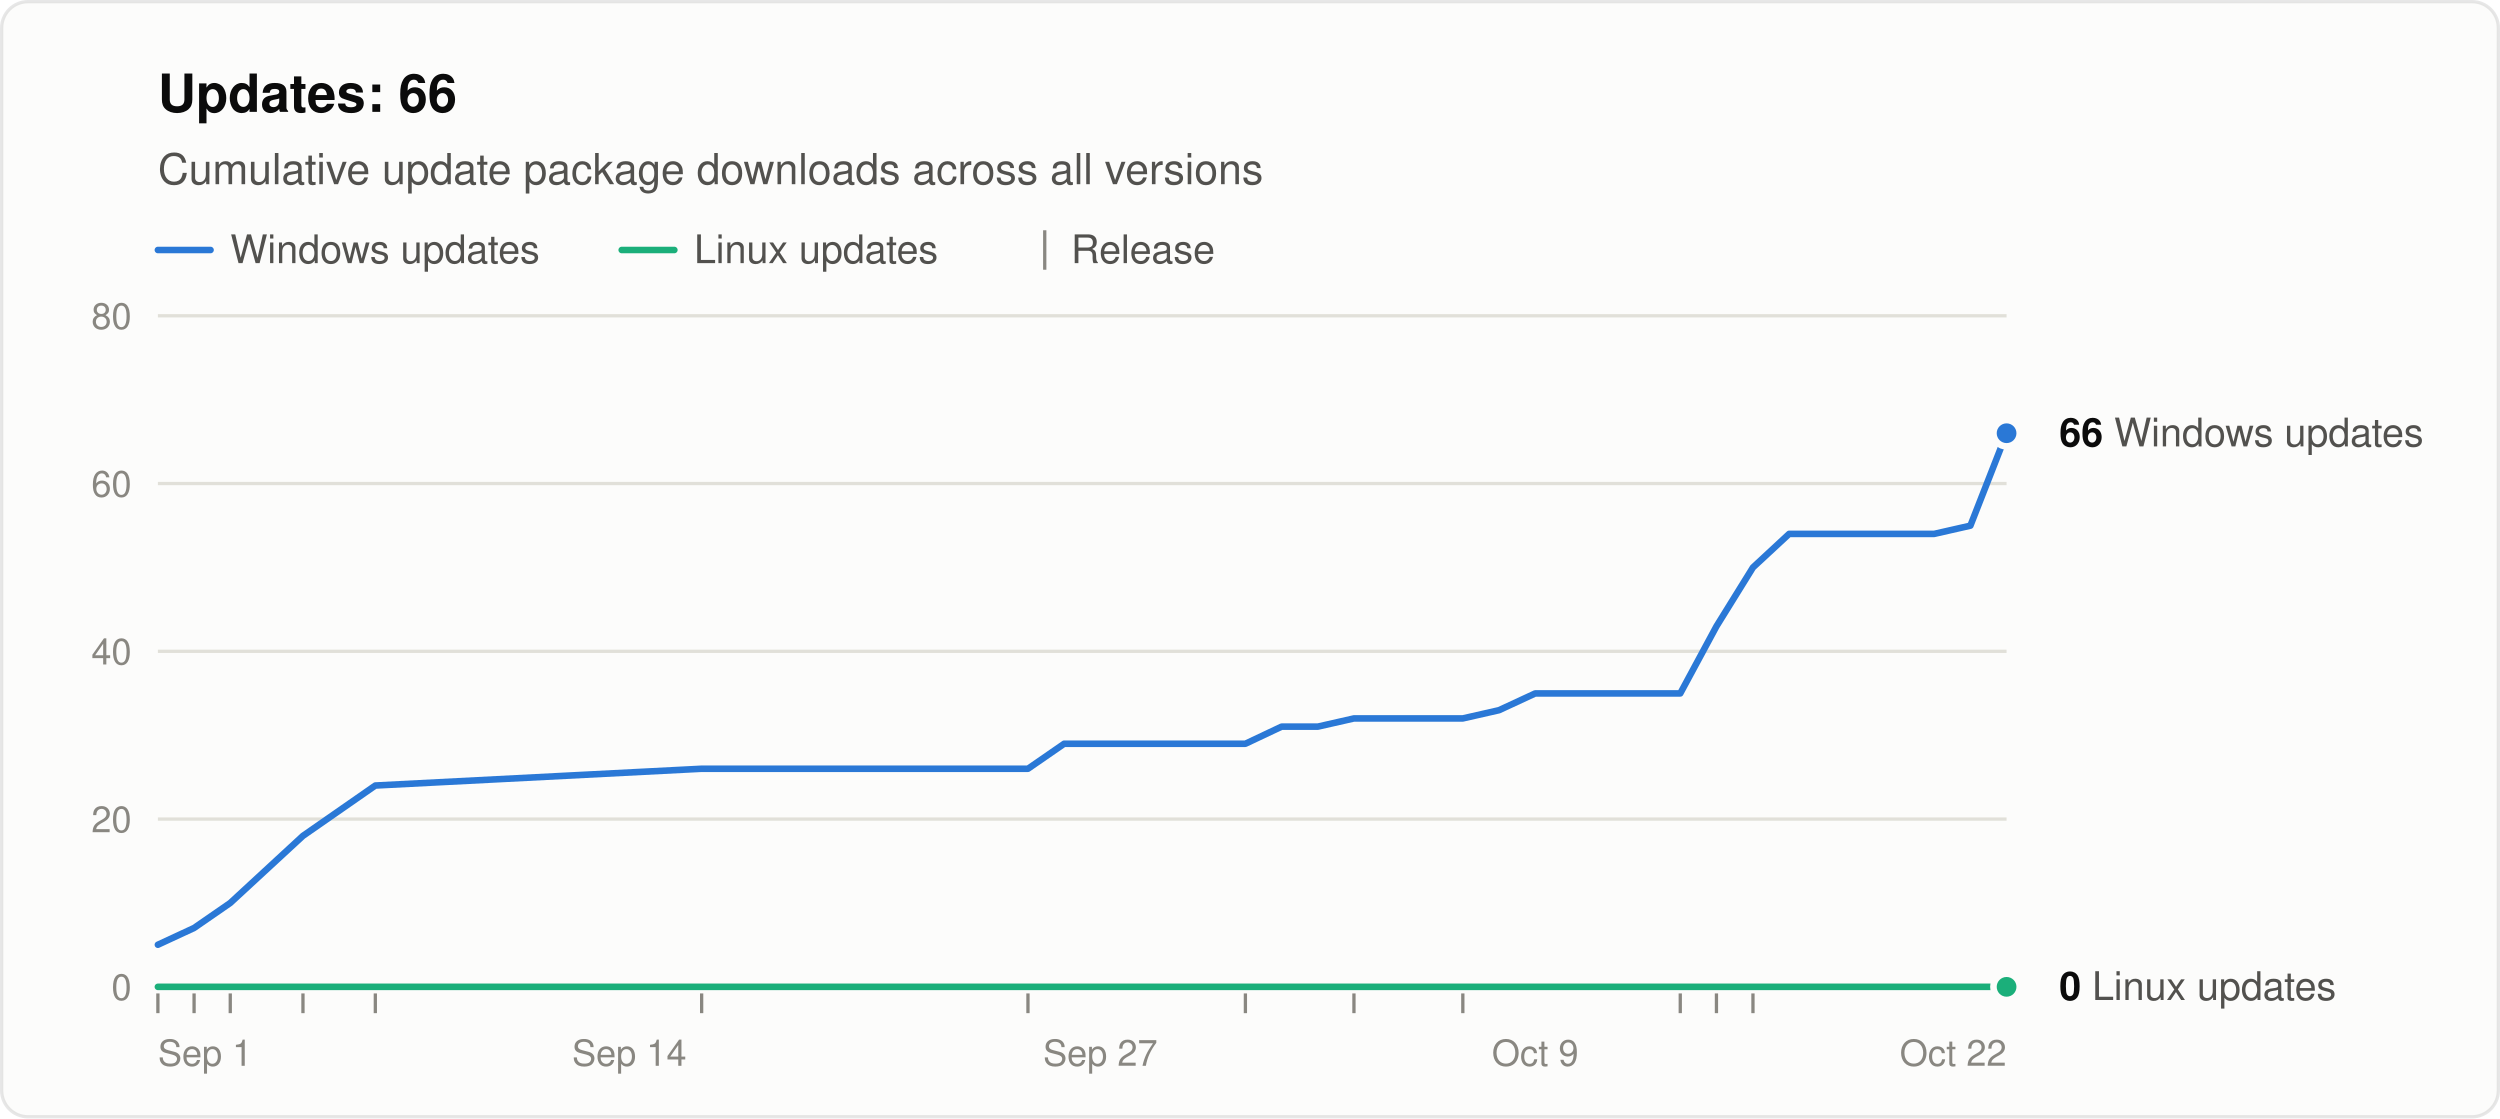
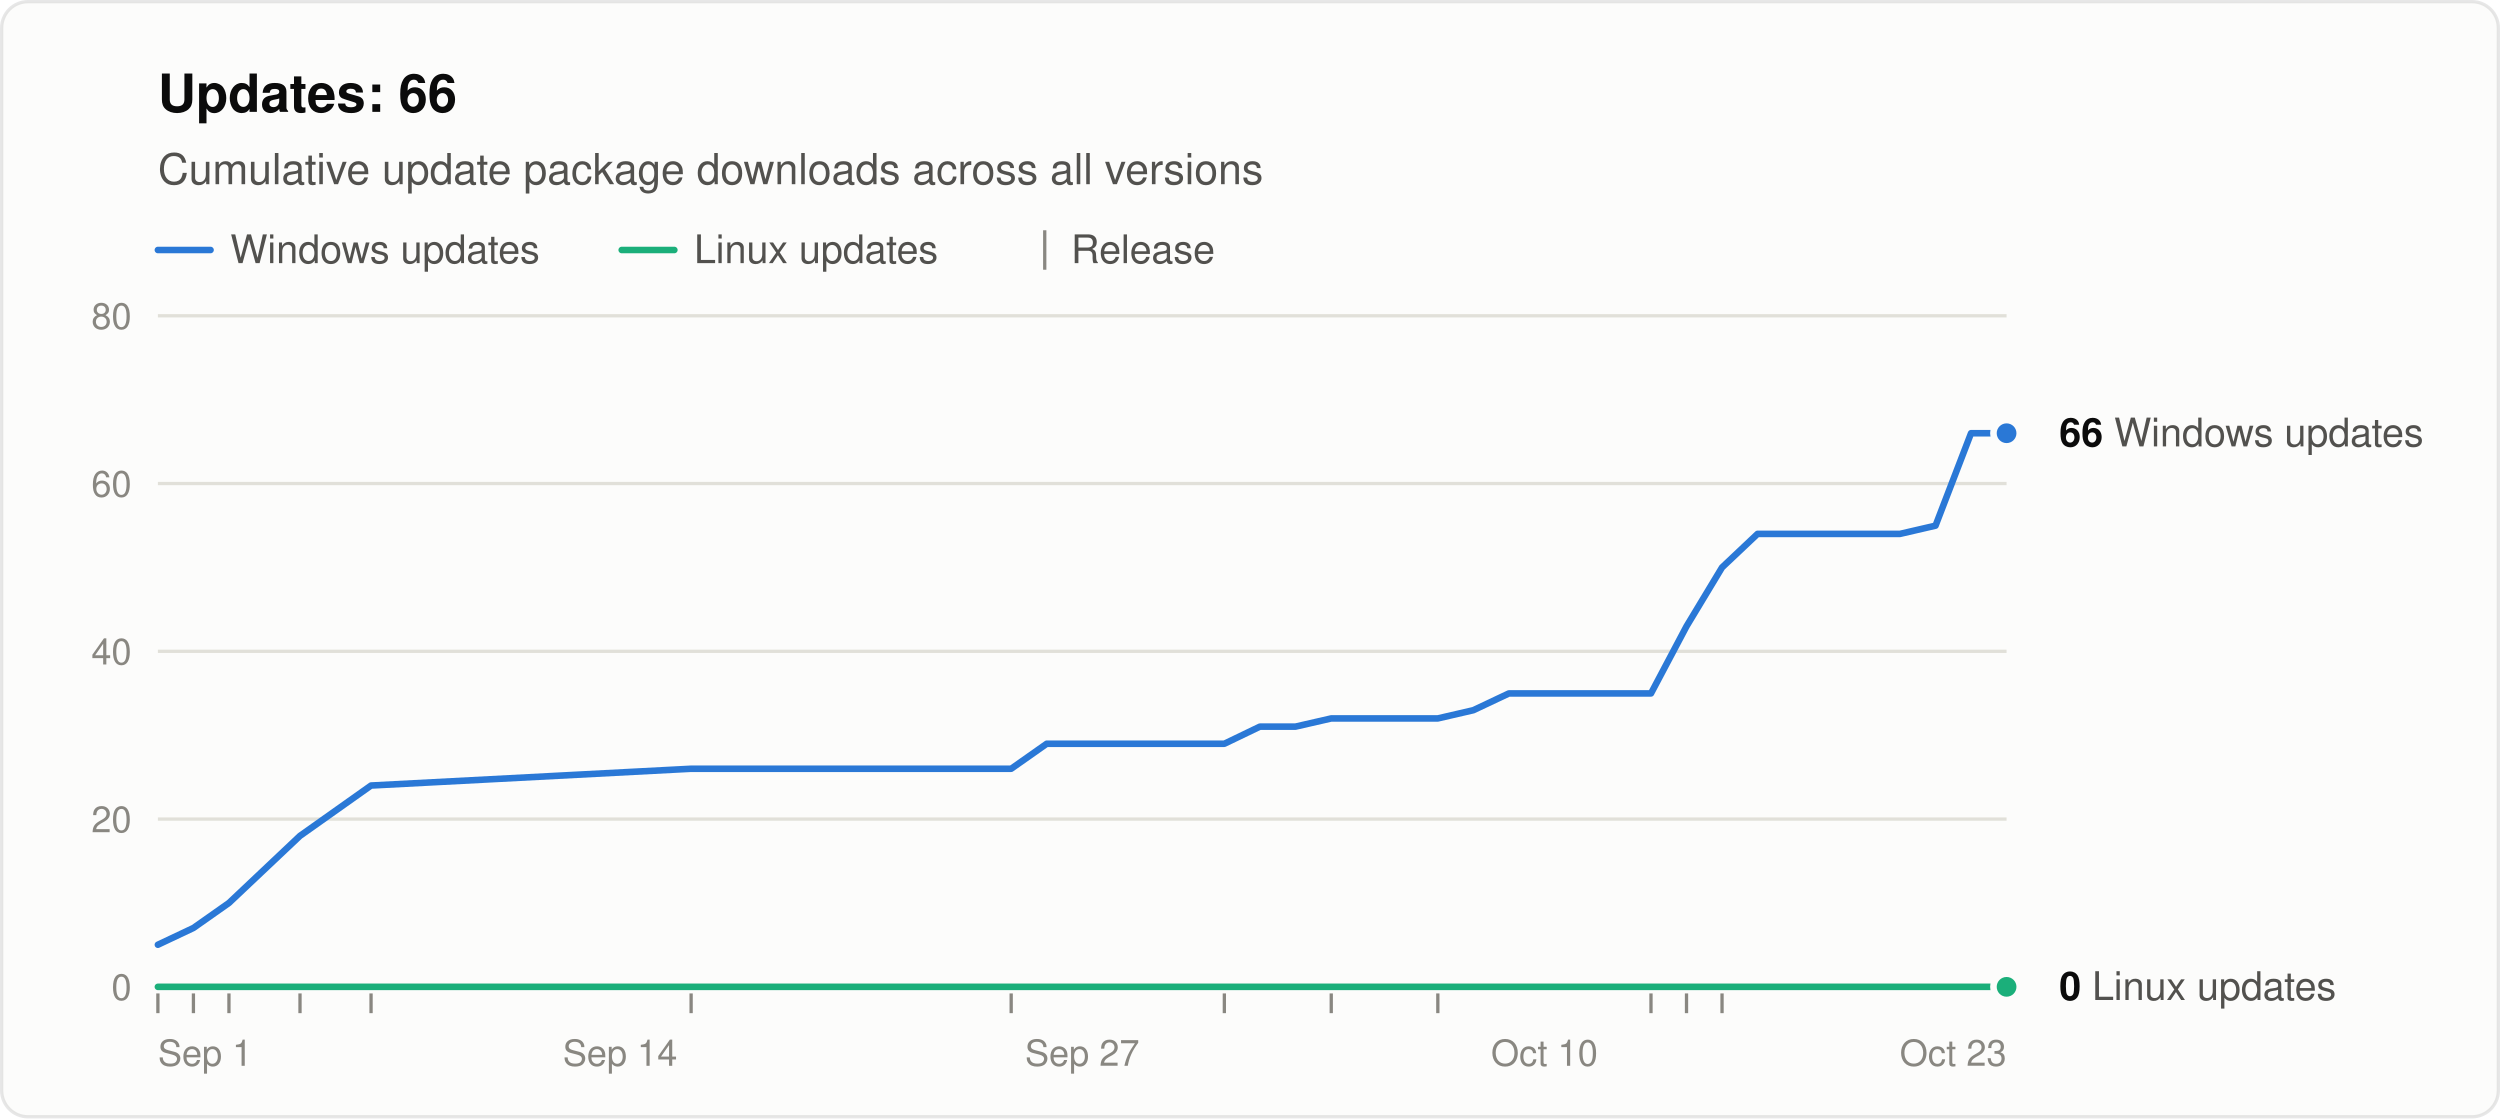
<svg xmlns="http://www.w3.org/2000/svg" width="760" height="340" viewBox="0 0 760 340" role="img" aria-labelledby="title desc" font-family="system-ui, -apple-system, &quot;Segoe UI&quot;, Helvetica, Arial, sans-serif">
  <rect x="0.5" y="0.5" width="759" height="339" rx="8" fill="#fcfcfb" stroke="rgba(11,11,11,0.10)" />
  <text x="48" y="34" font-size="16" font-weight="600" fill="#0b0b0b">Updates: 66</text>
  <text x="48" y="56" font-size="13" fill="#52514e">Cumulative update package downloads across all versions</text>
  <line x1="48" y1="76" x2="64" y2="76" stroke="#2a78d6" stroke-width="2" stroke-linecap="round" />
  <text x="70" y="80" font-size="12" fill="#52514e">Windows updates</text>
  <line x1="189.0" y1="76" x2="205.0" y2="76" stroke="#1baf7a" stroke-width="2" stroke-linecap="round" />
  <text x="211.0" y="80" font-size="12" fill="#52514e">Linux updates</text>
  <line x1="317.6" y1="70" x2="317.6" y2="82" stroke="#898781" />
  <text x="325.6" y="80" font-size="12" fill="#52514e">Release</text>
  <line x1="48" y1="300.0" x2="610" y2="300.0" stroke="#c3c2b7" />
  <text x="40" y="304.0" font-size="11" text-anchor="end" fill="#898781" style="font-variant-numeric: tabular-nums">0</text>
  <line x1="48" y1="249.0" x2="610" y2="249.0" stroke="#e1e0d9" />
  <text x="40" y="253.0" font-size="11" text-anchor="end" fill="#898781" style="font-variant-numeric: tabular-nums">20</text>
  <line x1="48" y1="198.0" x2="610" y2="198.0" stroke="#e1e0d9" />
  <text x="40" y="202.0" font-size="11" text-anchor="end" fill="#898781" style="font-variant-numeric: tabular-nums">40</text>
  <line x1="48" y1="147.0" x2="610" y2="147.0" stroke="#e1e0d9" />
  <text x="40" y="151.0" font-size="11" text-anchor="end" fill="#898781" style="font-variant-numeric: tabular-nums">60</text>
  <line x1="48" y1="96.0" x2="610" y2="96.0" stroke="#e1e0d9" />
  <text x="40" y="100.0" font-size="11" text-anchor="end" fill="#898781" style="font-variant-numeric: tabular-nums">80</text>
  <text x="48.0" y="324" font-size="11" text-anchor="start" fill="#898781">Sep 1</text>
-   <text x="191.3" y="324" font-size="11" text-anchor="middle" fill="#898781">Sep 14</text>
-   <text x="334.5" y="324" font-size="11" text-anchor="middle" fill="#898781">Sep 27</text>
-   <text x="466.7" y="324" font-size="11" text-anchor="middle" fill="#898781">Oct 9</text>
-   <text x="610.0" y="324" font-size="11" text-anchor="end" fill="#898781">Oct 22</text>
+   <text x="188.5" y="324" font-size="11" text-anchor="middle" fill="#898781">Sep 14</text>
+   <text x="329.0" y="324" font-size="11" text-anchor="middle" fill="#898781">Sep 27</text>
+   <text x="469.5" y="324" font-size="11" text-anchor="middle" fill="#898781">Oct 10</text>
+   <text x="610.0" y="324" font-size="11" text-anchor="end" fill="#898781">Oct 23</text>
  <line x1="48.0" y1="302" x2="48.0" y2="308" stroke="#898781" />
-   <line x1="59.0" y1="302" x2="59.0" y2="308" stroke="#898781" />
-   <line x1="70.0" y1="302" x2="70.0" y2="308" stroke="#898781" />
-   <line x1="92.1" y1="302" x2="92.1" y2="308" stroke="#898781" />
-   <line x1="114.1" y1="302" x2="114.1" y2="308" stroke="#898781" />
-   <line x1="213.3" y1="302" x2="213.3" y2="308" stroke="#898781" />
-   <line x1="312.5" y1="302" x2="312.5" y2="308" stroke="#898781" />
-   <line x1="378.6" y1="302" x2="378.6" y2="308" stroke="#898781" />
-   <line x1="411.6" y1="302" x2="411.6" y2="308" stroke="#898781" />
-   <line x1="444.7" y1="302" x2="444.7" y2="308" stroke="#898781" />
-   <line x1="510.8" y1="302" x2="510.8" y2="308" stroke="#898781" />
-   <line x1="521.8" y1="302" x2="521.8" y2="308" stroke="#898781" />
-   <line x1="532.9" y1="302" x2="532.9" y2="308" stroke="#898781" />
-   <polyline points="48.0,287.2 59.0,282.1 70.0,274.5 92.1,254.1 114.1,238.8 213.3,233.7 312.5,233.7 323.5,226.1 334.5,226.1 345.5,226.1 356.5,226.1 367.6,226.1 378.6,226.1 389.6,220.9 400.6,220.9 411.6,218.4 433.7,218.4 444.7,218.4 455.7,215.9 466.7,210.8 477.8,210.8 488.8,210.8 499.8,210.8 510.8,210.8 521.8,190.4 532.9,172.5 543.9,162.3 554.9,162.3 565.9,162.3 576.9,162.3 588.0,162.3 599.0,159.8 610.0,131.7" fill="none" stroke="#2a78d6" stroke-width="2" stroke-linejoin="round" stroke-linecap="round" />
-   <polyline points="48.0,300.0 59.0,300.0 70.0,300.0 92.1,300.0 114.1,300.0 213.3,300.0 312.5,300.0 323.5,300.0 334.5,300.0 345.5,300.0 356.5,300.0 367.6,300.0 378.6,300.0 389.6,300.0 400.6,300.0 411.6,300.0 433.7,300.0 444.7,300.0 455.7,300.0 466.7,300.0 477.8,300.0 488.8,300.0 499.8,300.0 510.8,300.0 521.8,300.0 532.9,300.0 543.9,300.0 554.9,300.0 565.9,300.0 576.9,300.0 588.0,300.0 599.0,300.0 610.0,300.0" fill="none" stroke="#1baf7a" stroke-width="2" stroke-linejoin="round" stroke-linecap="round" />
+   <line x1="58.8" y1="302" x2="58.8" y2="308" stroke="#898781" />
+   <line x1="69.6" y1="302" x2="69.6" y2="308" stroke="#898781" />
+   <line x1="91.2" y1="302" x2="91.2" y2="308" stroke="#898781" />
+   <line x1="112.8" y1="302" x2="112.8" y2="308" stroke="#898781" />
+   <line x1="210.1" y1="302" x2="210.1" y2="308" stroke="#898781" />
+   <line x1="307.4" y1="302" x2="307.4" y2="308" stroke="#898781" />
+   <line x1="372.2" y1="302" x2="372.2" y2="308" stroke="#898781" />
+   <line x1="404.7" y1="302" x2="404.7" y2="308" stroke="#898781" />
+   <line x1="437.1" y1="302" x2="437.1" y2="308" stroke="#898781" />
+   <line x1="501.9" y1="302" x2="501.9" y2="308" stroke="#898781" />
+   <line x1="512.7" y1="302" x2="512.7" y2="308" stroke="#898781" />
+   <line x1="523.5" y1="302" x2="523.5" y2="308" stroke="#898781" />
+   <polyline points="48.0,287.2 58.8,282.1 69.6,274.5 91.2,254.1 112.8,238.8 210.1,233.7 307.4,233.7 318.2,226.1 329.0,226.1 339.8,226.1 350.6,226.1 361.4,226.1 372.2,226.1 383.0,220.9 393.8,220.9 404.7,218.4 426.3,218.4 437.1,218.4 447.9,215.9 458.7,210.8 469.5,210.8 480.3,210.8 491.1,210.8 501.9,210.8 512.7,190.4 523.5,172.5 534.3,162.3 545.2,162.3 556.0,162.3 566.8,162.3 577.6,162.3 588.4,159.8 599.2,131.7 610.0,131.7" fill="none" stroke="#2a78d6" stroke-width="2" stroke-linejoin="round" stroke-linecap="round" />
+   <polyline points="48.0,300.0 58.8,300.0 69.6,300.0 91.2,300.0 112.8,300.0 210.1,300.0 307.4,300.0 318.2,300.0 329.0,300.0 339.8,300.0 350.6,300.0 361.4,300.0 372.2,300.0 383.0,300.0 393.8,300.0 404.7,300.0 426.3,300.0 437.1,300.0 447.9,300.0 458.7,300.0 469.5,300.0 480.3,300.0 491.1,300.0 501.9,300.0 512.7,300.0 523.5,300.0 534.3,300.0 545.2,300.0 556.0,300.0 566.8,300.0 577.6,300.0 588.4,300.0 599.2,300.0 610.0,300.0" fill="none" stroke="#1baf7a" stroke-width="2" stroke-linejoin="round" stroke-linecap="round" />
  <circle cx="610.0" cy="131.7" r="4" fill="#2a78d6" stroke="#fcfcfb" stroke-width="2" />
  <text x="626.0" y="135.7" font-size="12" fill="#52514e">
    <tspan font-weight="600" fill="#0b0b0b">66</tspan> Windows updates</text>
  <circle cx="610.0" cy="300.0" r="4" fill="#1baf7a" stroke="#fcfcfb" stroke-width="2" />
  <text x="626.0" y="304.0" font-size="12" fill="#52514e">
    <tspan font-weight="600" fill="#0b0b0b">0</tspan> Linux updates</text>
</svg>
